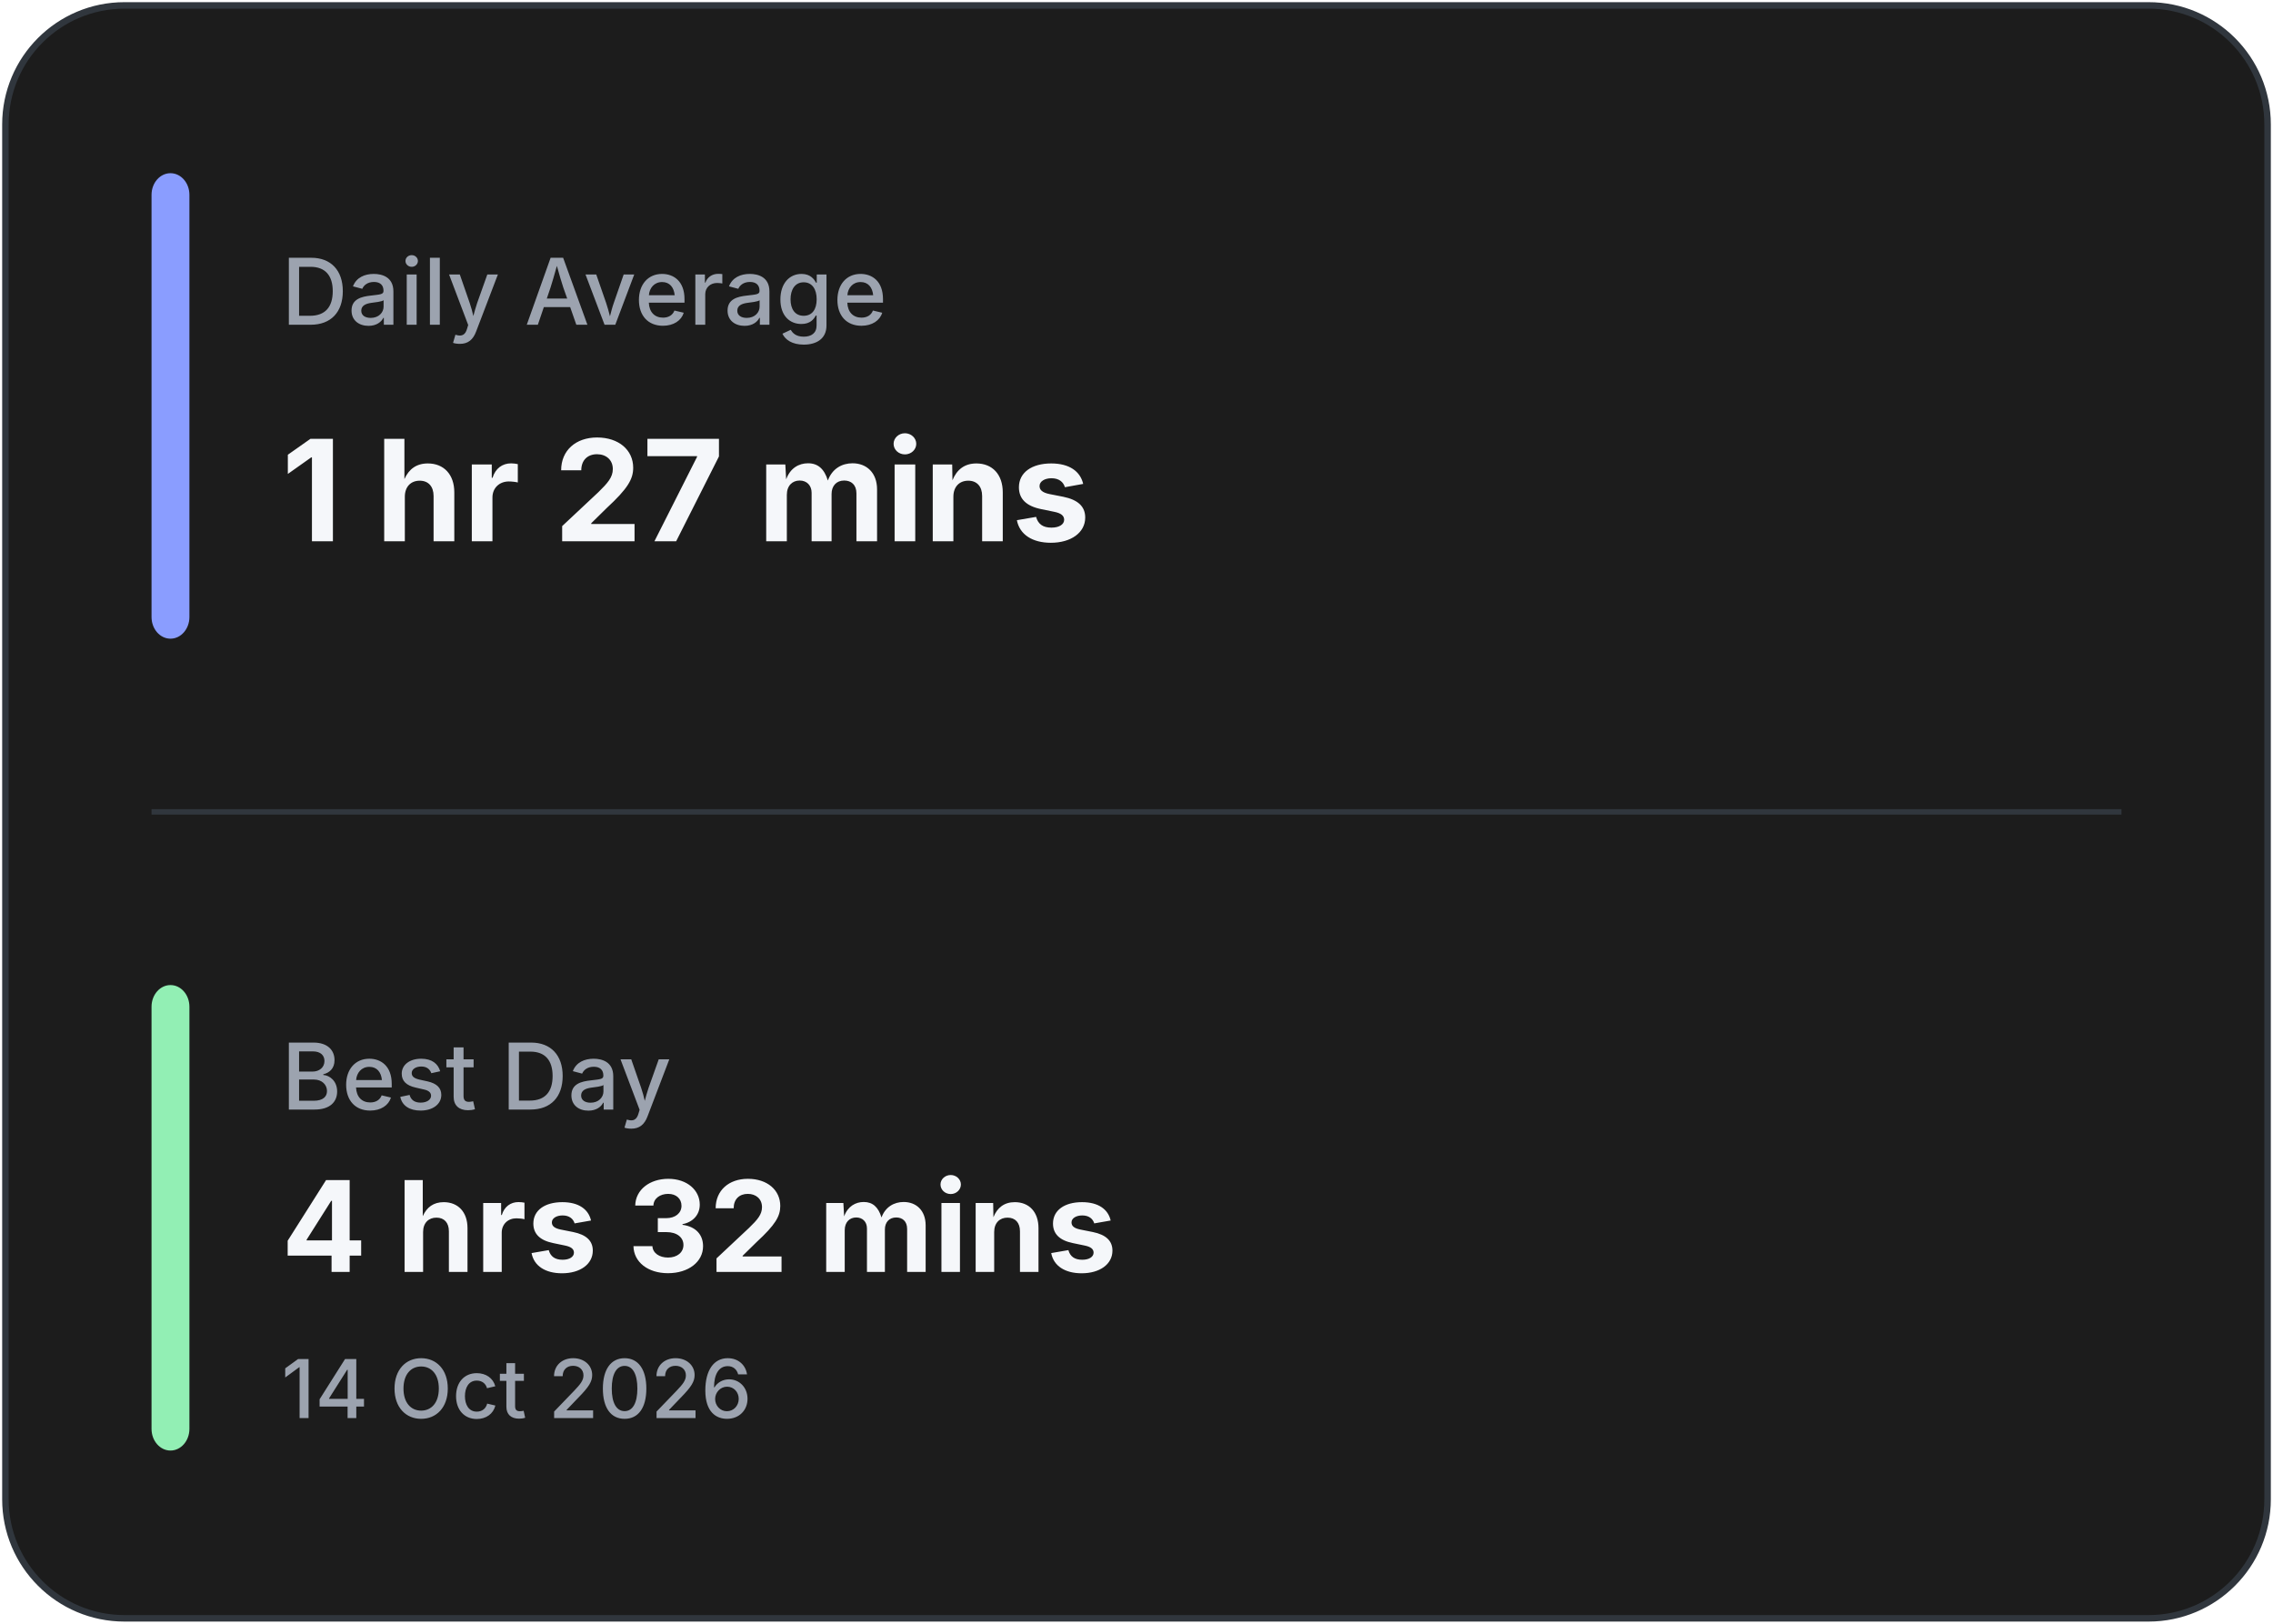
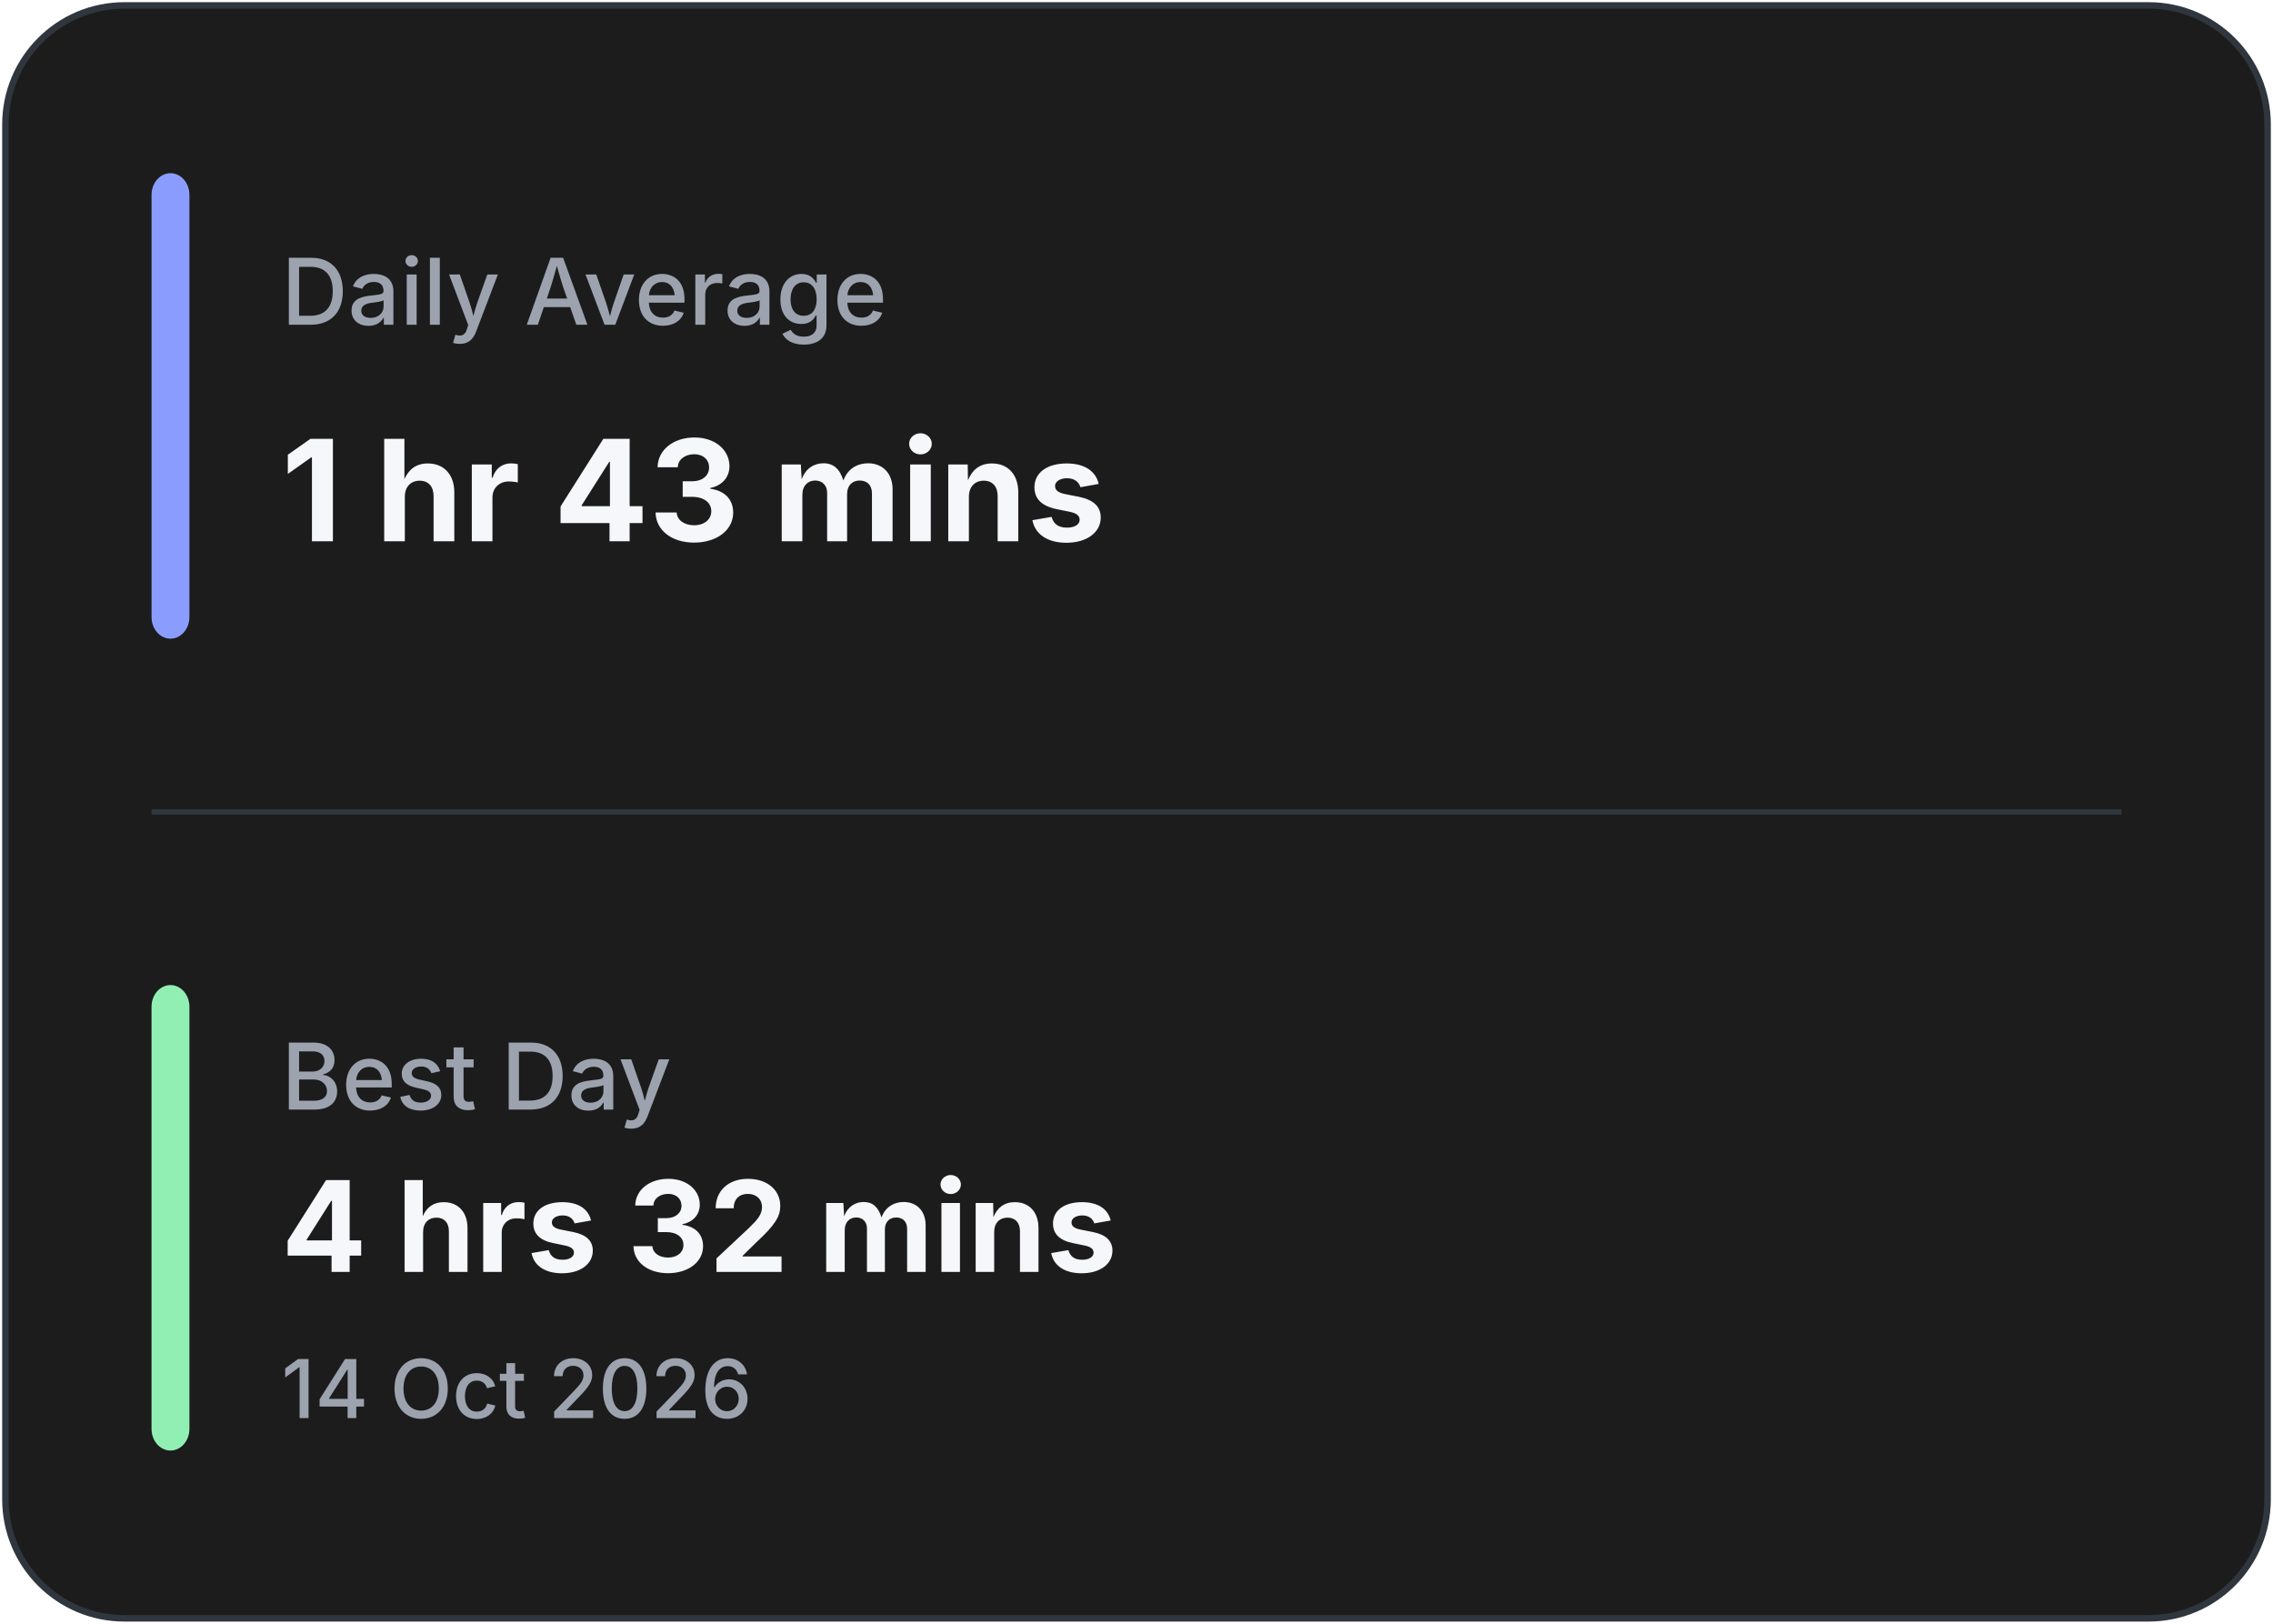
<svg xmlns="http://www.w3.org/2000/svg" width="420" height="300" viewBox="0 0 420 300" fill="none">
  <rect x="1" y="1" width="418" height="298" rx="22" fill="#1C1C1C" stroke="#30363D" stroke-width="1.2" />
  <line x1="28" y1="150.0" x2="392" y2="150.0" stroke="#30363D" stroke-width="1" />
  <rect x="28" y="32" width="7" height="86.0" rx="4" fill="#8A9DFF" />
  <rect x="28" y="182.0" width="7" height="86.0" rx="4" fill="#92EFB4" />
  <text x="52" y="60" fill="#9CA3AF" font-family="Inter, Segoe UI, sans-serif" font-size="17" font-weight="500">
            Daily Average
        </text>
  <text x="52" y="100" fill="#F5F7FA" font-family="Inter, Segoe UI, sans-serif" font-size="26" font-weight="700">
-             1 hr 27 mins
+             1 hr 43 mins
        </text>
  <text x="52" y="205.0" fill="#9CA3AF" font-family="Inter, Segoe UI, sans-serif" font-size="17" font-weight="500">
            Best Day
        </text>
  <text x="52" y="235.0" fill="#F5F7FA" font-family="Inter, Segoe UI, sans-serif" font-size="23.333" font-weight="700">
            4 hrs 32 mins
        </text>
  <text x="52" y="262.0" fill="#9CA3AF" font-family="Inter, Segoe UI, sans-serif" font-size="15" font-weight="500">
            14 Oct 2026
        </text>
</svg>
